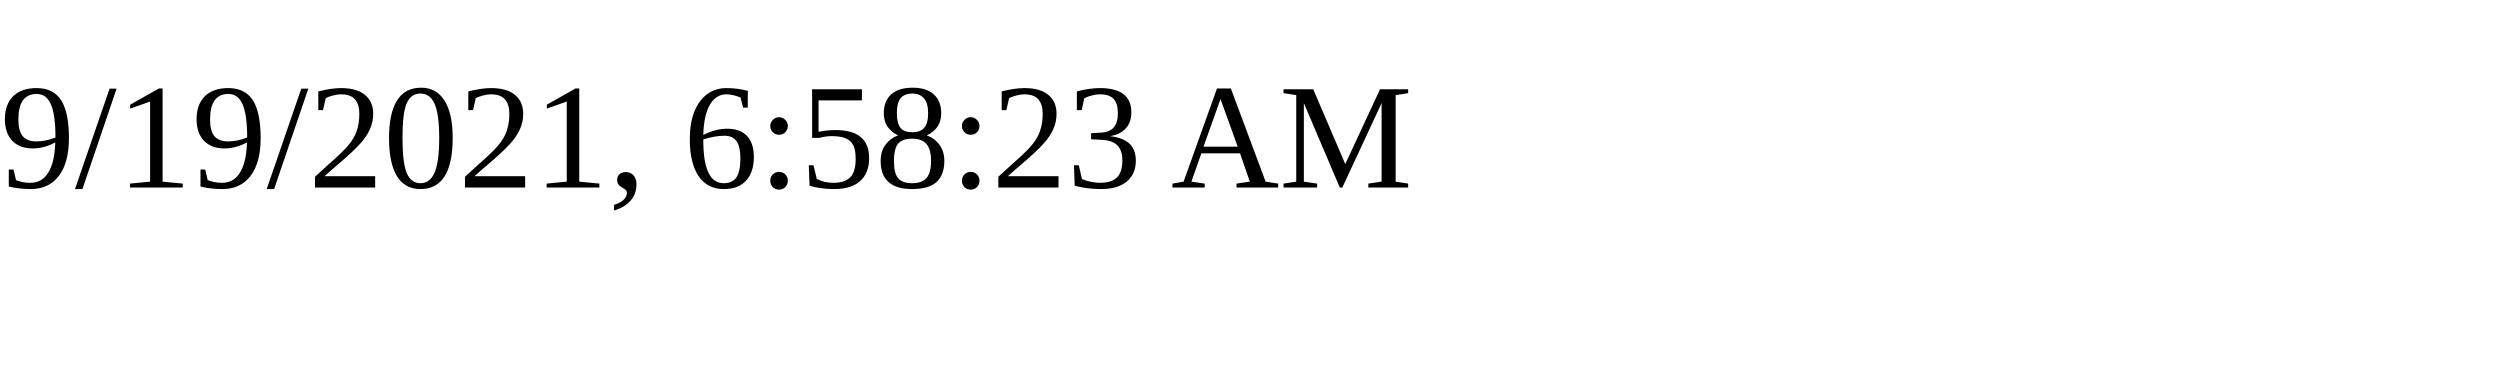
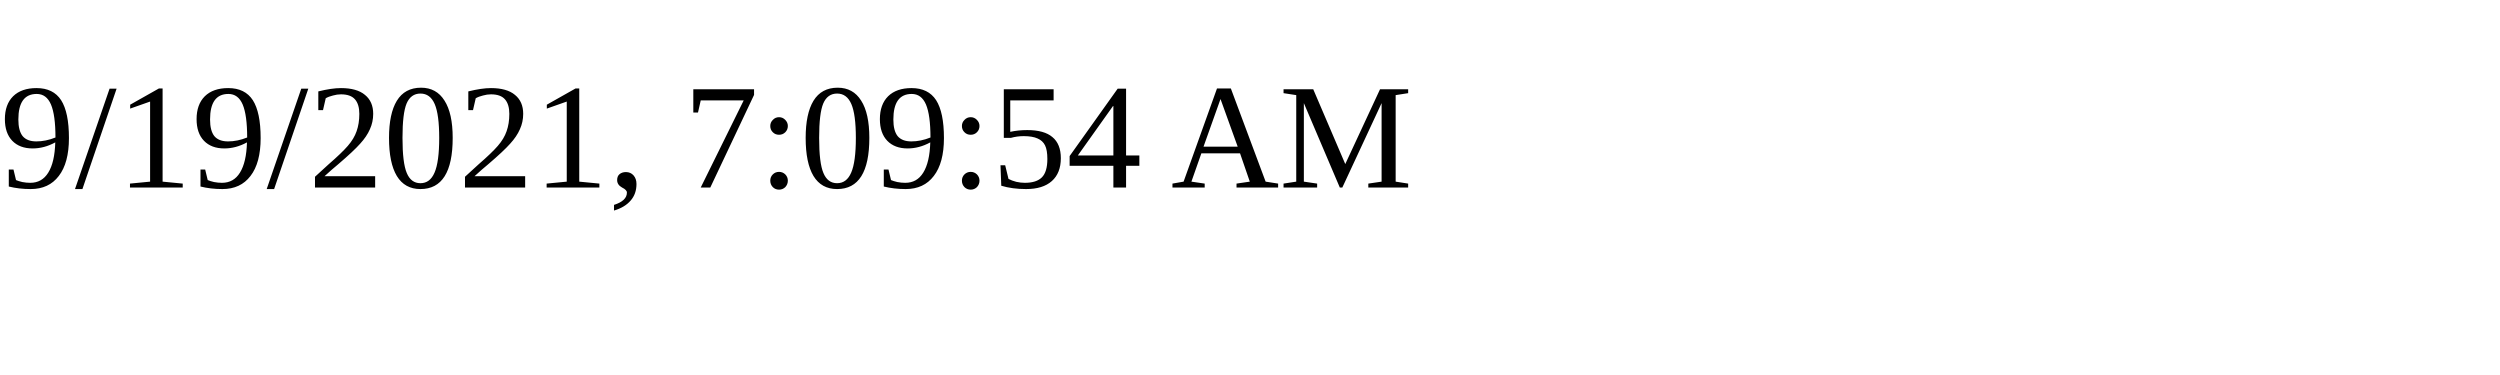
<svg xmlns="http://www.w3.org/2000/svg" height="30" width="200">
-   <text x="0" y="15">9/19/2021, 6:58:23 AM</text>
+   <text x="0" y="15">9/19/2021, 7:09:54 AM</text>
</svg>
